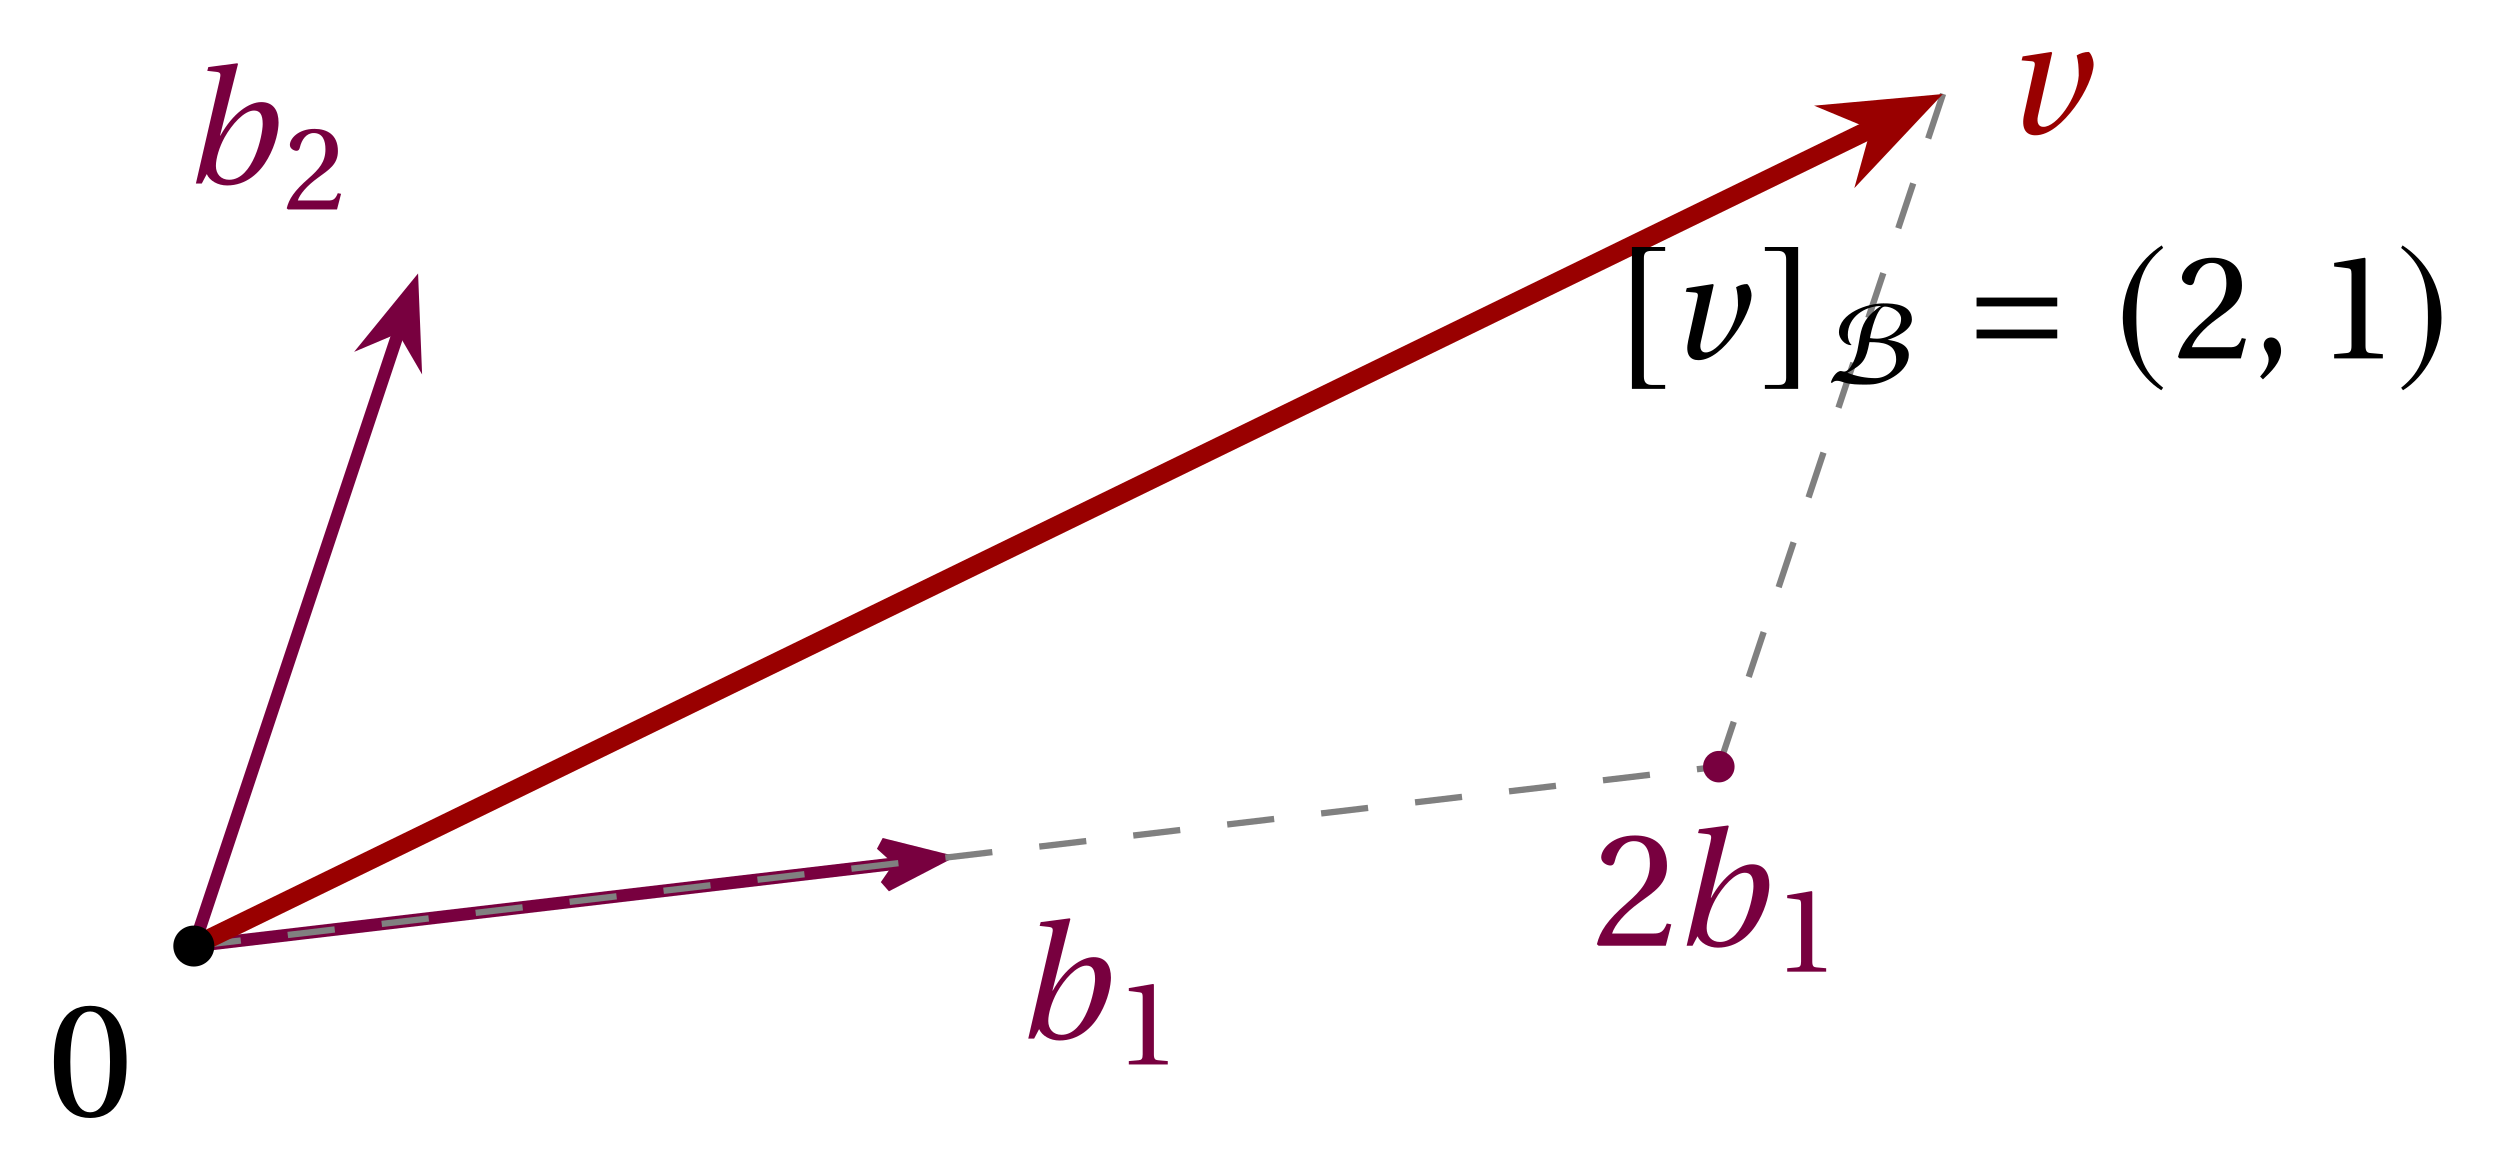
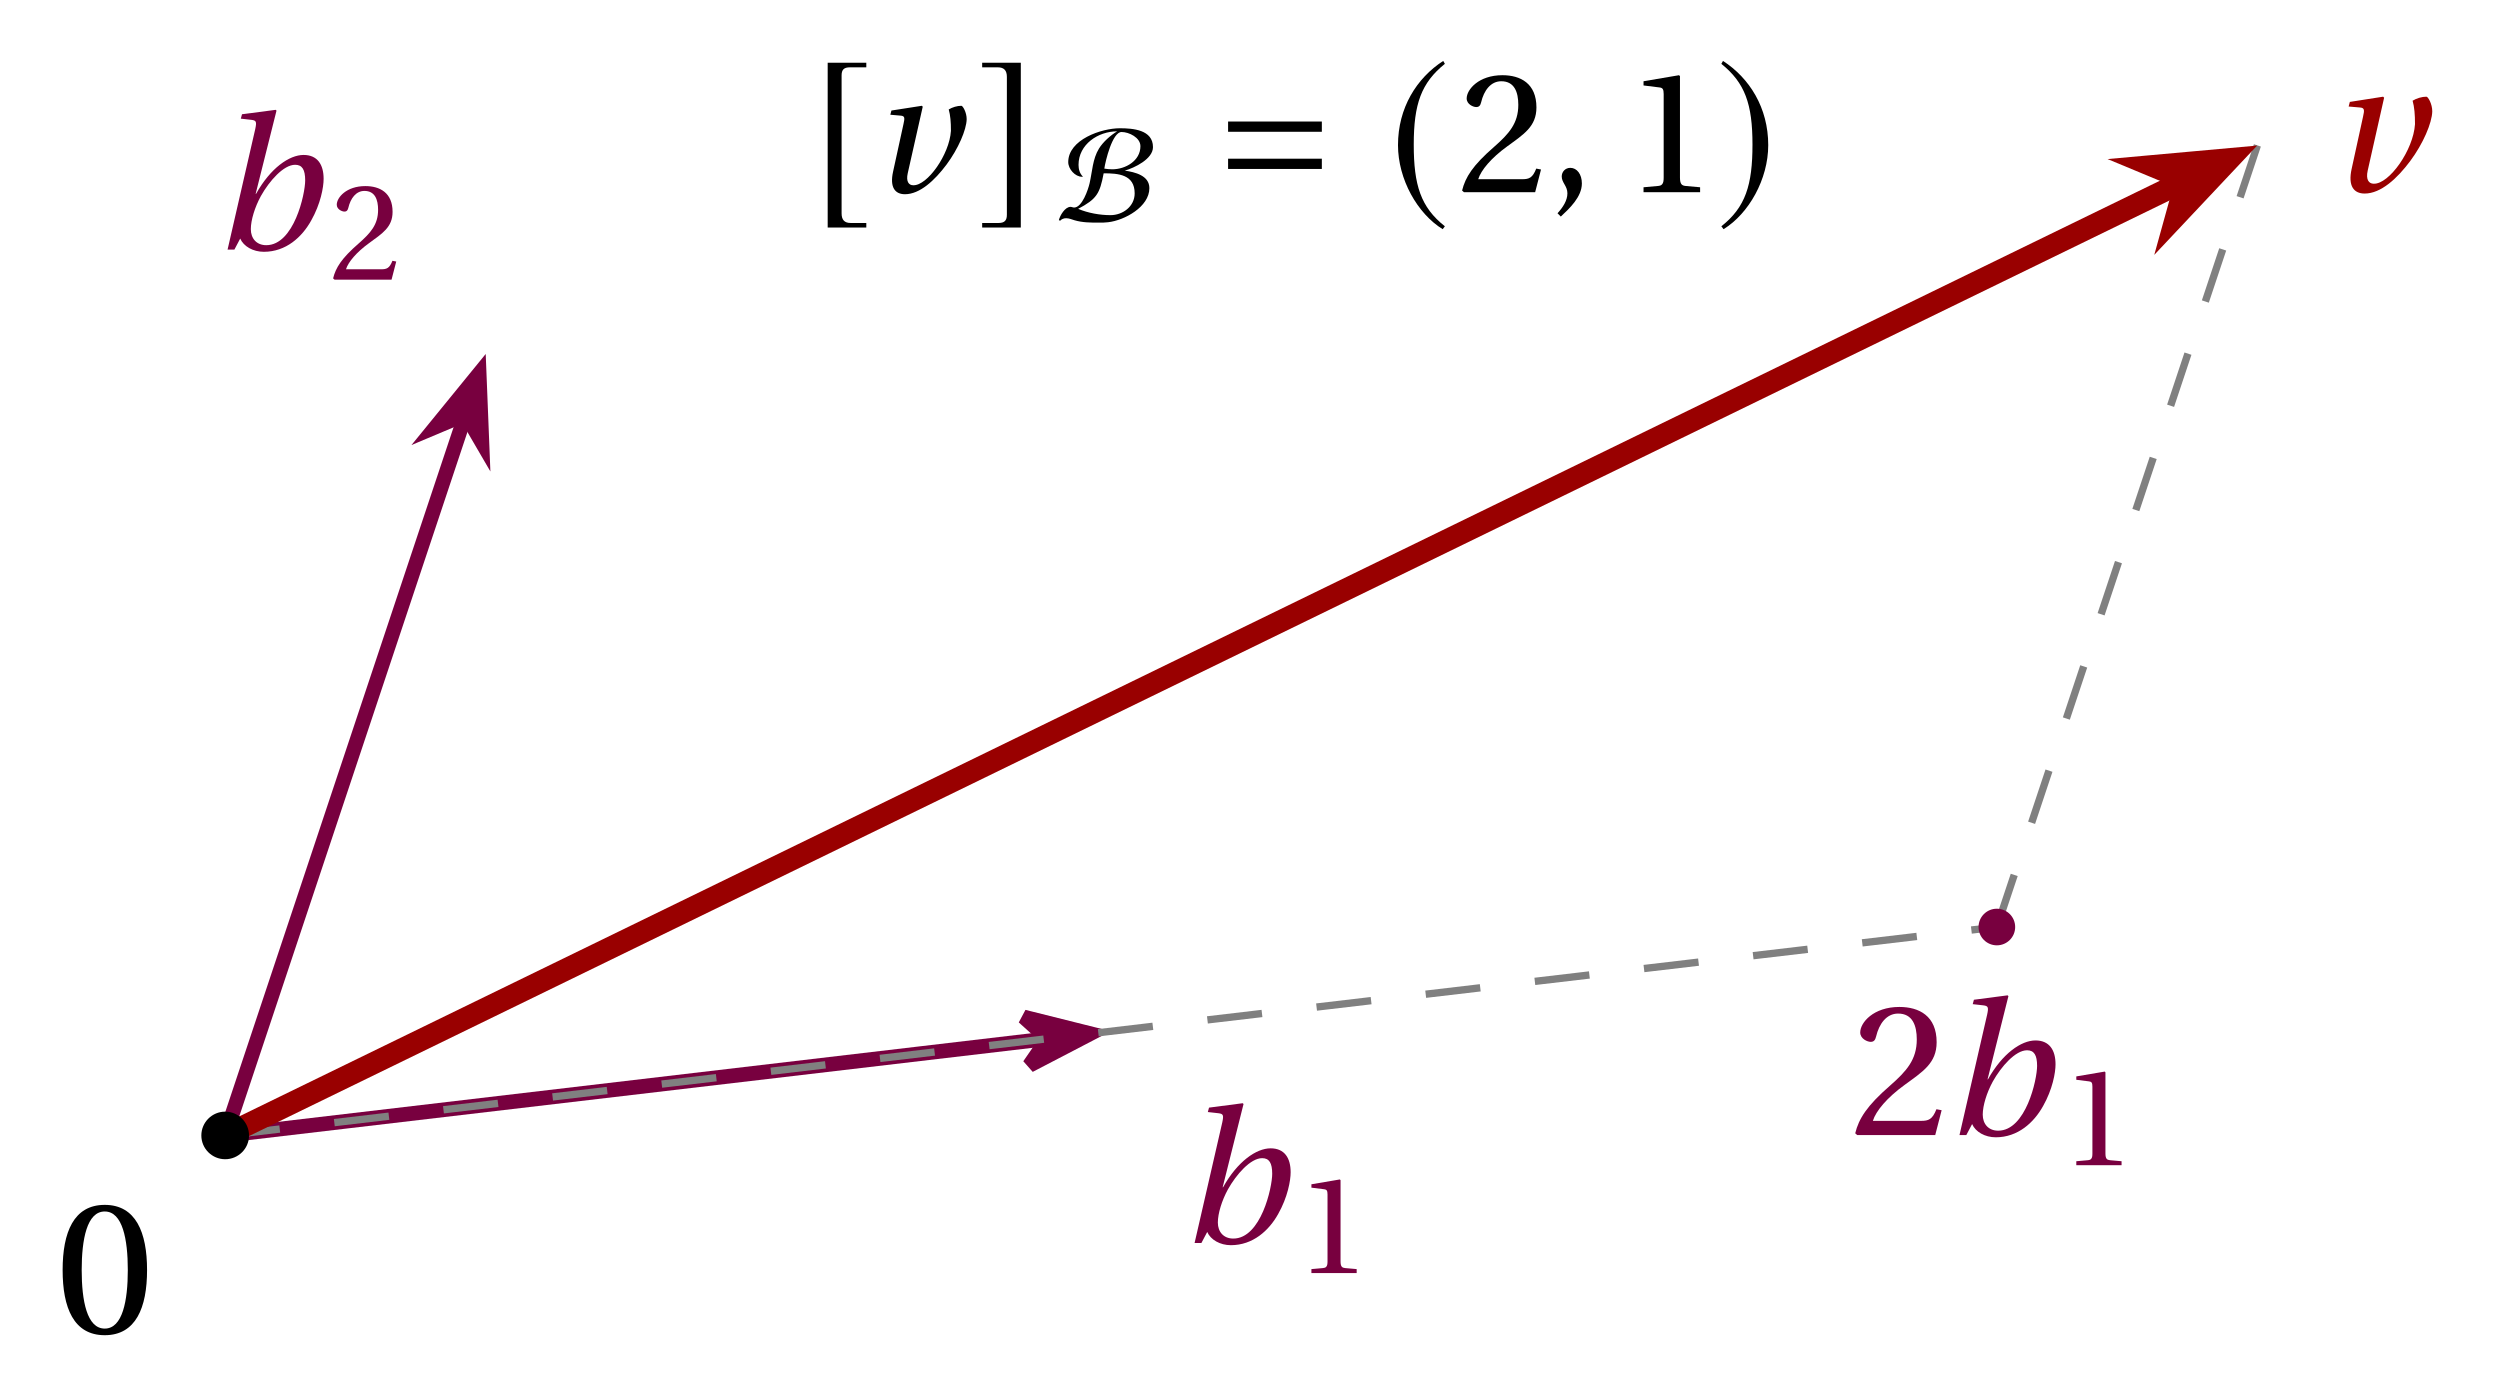
- <svg xmlns="http://www.w3.org/2000/svg" version="1.1" width="158pt" height="74pt" viewBox="0 -74 158 74">
+ <svg xmlns="http://www.w3.org/2000/svg" version="1.1" width="136pt" height="76pt" viewBox="0 -76 136 76">
  <g id="page1">
    <g transform="scale(1 -1)">
-       <path d="M12.25 14.211L56.797 19.449" stroke="#78003f" fill="none" stroke-width=".797" />
-       <path d="M59.313 19.746L55.688 20.652L56.996 19.473L55.996 18.023Z" fill="#78003f" />
-       <path d="M59.313 19.746L55.688 20.652L56.996 19.473L55.996 18.023Z" stroke="#78003f" fill="none" stroke-width=".797" />
-       <path d="M64.986 8.36H65.357L65.673 8.96C65.859 8.535 66.371 8.24 66.96 8.24C68.16 8.24 69.033 9.036 69.535 9.942C70.048 10.847 70.211 11.752 70.211 12.211C70.211 12.974 69.884 13.509 69.12 13.509C68.346 13.509 67.32 12.8 66.535 11.392H66.513L67.648 15.92L67.604 15.963L65.771 15.723L65.706 15.483L66.284 15.418C66.546 15.385 66.578 15.32 66.491 14.916L64.986 8.36ZM66.251 9.473C66.251 9.963 66.469 10.672 66.797 11.272C67.255 12.091 68.029 12.974 68.662 12.974C69.044 12.974 69.208 12.712 69.208 12.123C69.208 11.382 68.597 8.6 67.091 8.6C66.568 8.6 66.251 8.96 66.251 9.473Z" fill="#78003f" />
-       <path d="M71.341 6.724H73.803V6.939L73.174 6.995C73.014 7.011 72.926 7.066 72.926 7.361V11.776L72.887 11.816L71.341 11.553V11.369L72.042 11.282C72.17 11.266 72.217 11.21 72.217 10.995V7.361C72.217 7.218 72.201 7.13 72.154 7.074C72.114 7.019 72.05 7.003 71.97 6.995L71.341 6.939V6.724Z" fill="#78003f" />
-       <path d="M12.25 14.211L25.266 53.25" stroke="#78003f" fill="none" stroke-width=".797" stroke-miterlimit="10" />
-       <path d="M26.066 55.652L23.703 52.754L25.328 53.441L26.215 51.918Z" fill="#78003f" />
-       <path d="M26.066 55.652L23.703 52.754L25.328 53.441L26.215 51.918Z" stroke="#78003f" fill="none" stroke-width=".797" stroke-miterlimit="10" />
-       <path d="M12.38 62.399H12.751L13.067 62.999C13.253 62.574 13.765 62.279 14.354 62.279C15.554 62.279 16.427 63.075 16.929 63.981C17.442 64.886 17.605 65.791 17.605 66.25C17.605 67.013 17.278 67.548 16.514 67.548C15.74 67.548 14.714 66.839 13.929 65.431H13.907L15.042 69.959L14.998 70.002L13.165 69.762L13.1 69.522L13.678 69.457C13.94 69.424 13.972 69.359 13.885 68.955L12.38 62.399ZM13.645 63.512C13.645 64.002 13.863 64.711 14.191 65.311C14.649 66.13 15.423 67.013 16.056 67.013C16.438 67.013 16.602 66.751 16.602 66.162C16.602 65.421 15.991 62.639 14.485 62.639C13.962 62.639 13.645 62.999 13.645 63.512Z" fill="#78003f" />
-       <path d="M18.121 60.834L18.201 60.763H21.3L21.555 61.751L21.348 61.791C21.189 61.384 21.038 61.329 20.735 61.329H18.822C18.942 61.719 19.388 62.253 20.081 62.755C20.799 63.281 21.356 63.616 21.356 64.452C21.356 65.496 20.663 65.855 19.874 65.855C18.846 65.855 18.32 65.233 18.32 64.843C18.32 64.588 18.607 64.468 18.735 64.468C18.87 64.468 18.918 64.548 18.95 64.675C19.07 65.185 19.364 65.592 19.826 65.592C20.4 65.592 20.568 65.114 20.568 64.564C20.568 63.759 20.161 63.305 19.508 62.731C18.583 61.926 18.264 61.416 18.121 60.834Z" fill="#78003f" />
-       <path d="M12.25 14.211L108.629 25.547" stroke="#808080" fill="none" stroke-width=".399" stroke-miterlimit="10" stroke-dasharray="2.989 2.989" />
-       <path d="M108.629 25.547L122.801 68.066" stroke="#808080" fill="none" stroke-width=".399" stroke-miterlimit="10" stroke-dasharray="2.989 2.989" />
+       <path d="M12.25 14.231L56.797 19.473" stroke="#78003f" fill="none" stroke-width=".797" />
+       <path d="M59.313 19.77L55.688 20.676L56.996 19.496L55.996 18.043Z" fill="#78003f" />
+       <path d="M59.313 19.77L55.688 20.676L56.996 19.496L55.996 18.043Z" stroke="#78003f" fill="none" stroke-width=".797" />
+       <path d="M64.986 8.382H65.357L65.673 8.982C65.859 8.557 66.371 8.262 66.96 8.262C68.16 8.262 69.033 9.058 69.535 9.964C70.048 10.869 70.211 11.774 70.211 12.233C70.211 12.996 69.884 13.531 69.12 13.531C68.346 13.531 67.32 12.822 66.535 11.414H66.513L67.648 15.942L67.604 15.985L65.771 15.745L65.706 15.505L66.284 15.44C66.546 15.407 66.578 15.342 66.491 14.938L64.986 8.382ZM66.251 9.495C66.251 9.985 66.469 10.694 66.797 11.294C67.255 12.113 68.029 12.996 68.662 12.996C69.044 12.996 69.208 12.734 69.208 12.145C69.208 11.404 68.597 8.622 67.091 8.622C66.568 8.622 66.251 8.982 66.251 9.495Z" fill="#78003f" />
+       <path d="M71.341 6.746H73.803V6.961L73.174 7.017C73.014 7.033 72.926 7.088 72.926 7.383V11.798L72.887 11.838L71.341 11.575V11.391L72.042 11.304C72.17 11.288 72.217 11.232 72.217 11.017V7.383C72.217 7.24 72.201 7.152 72.154 7.096C72.114 7.041 72.05 7.025 71.97 7.017L71.341 6.961V6.746Z" fill="#78003f" />
+       <path d="M12.25 14.231L25.266 53.273" stroke="#78003f" fill="none" stroke-width=".797" stroke-miterlimit="10" />
+       <path d="M26.066 55.676L23.703 52.777L25.328 53.461L26.215 51.938Z" fill="#78003f" />
+       <path d="M26.066 55.676L23.703 52.777L25.328 53.461L26.215 51.938Z" stroke="#78003f" fill="none" stroke-width=".797" stroke-miterlimit="10" />
+       <path d="M12.38 62.422H12.751L13.067 63.022C13.253 62.597 13.765 62.302 14.354 62.302C15.554 62.302 16.427 63.098 16.929 64.004C17.442 64.909 17.605 65.814 17.605 66.273C17.605 67.036 17.278 67.571 16.514 67.571C15.74 67.571 14.714 66.862 13.929 65.454H13.907L15.042 69.982L14.998 70.025L13.165 69.785L13.1 69.545L13.678 69.48C13.94 69.447 13.972 69.382 13.885 68.978L12.38 62.422ZM13.645 63.535C13.645 64.025 13.863 64.734 14.191 65.334C14.649 66.153 15.423 67.036 16.056 67.036C16.438 67.036 16.602 66.774 16.602 66.185C16.602 65.444 15.991 62.662 14.485 62.662C13.962 62.662 13.645 63.022 13.645 63.535Z" fill="#78003f" />
+       <path d="M18.121 60.856L18.201 60.785H21.3L21.555 61.773L21.348 61.813C21.189 61.406 21.038 61.351 20.735 61.351H18.822C18.942 61.741 19.388 62.275 20.081 62.777C20.799 63.303 21.356 63.638 21.356 64.474C21.356 65.518 20.663 65.877 19.874 65.877C18.846 65.877 18.32 65.255 18.32 64.865C18.32 64.61 18.607 64.49 18.735 64.49C18.87 64.49 18.918 64.57 18.95 64.697C19.07 65.207 19.364 65.614 19.826 65.614C20.4 65.614 20.568 65.136 20.568 64.586C20.568 63.781 20.161 63.327 19.508 62.753C18.583 61.948 18.264 61.438 18.121 60.856Z" fill="#78003f" />
+       <path d="M12.25 14.231L108.629 25.57" stroke="#808080" fill="none" stroke-width=".399" stroke-miterlimit="10" stroke-dasharray="2.989 2.989" />
+       <path d="M108.629 25.57L122.801 68.09" stroke="#808080" fill="none" stroke-width=".399" stroke-miterlimit="10" stroke-dasharray="2.989 2.989" />
      <g fill="#78003f">
-         <path d="M109.625 25.547C109.625 26.098 109.18 26.543 108.629 26.543S107.633 26.098 107.633 25.547S108.078 24.551 108.629 24.551S109.625 24.996 109.625 25.547Z" />
-         <path d="M100.924 14.326L101.033 14.228H105.276L105.625 15.581L105.342 15.635C105.124 15.079 104.916 15.002 104.502 15.002H101.884C102.047 15.537 102.658 16.268 103.607 16.955C104.589 17.675 105.353 18.133 105.353 19.279C105.353 20.708 104.404 21.199 103.324 21.199C101.916 21.199 101.196 20.348 101.196 19.813C101.196 19.464 101.589 19.3 101.764 19.3C101.949 19.3 102.014 19.41 102.058 19.584C102.222 20.282 102.625 20.839 103.258 20.839C104.044 20.839 104.273 20.184 104.273 19.431C104.273 18.33 103.716 17.708 102.822 16.922C101.556 15.821 101.12 15.122 100.924 14.326Z" />
-         <path d="M106.596 14.228H106.967L107.283 14.828C107.469 14.403 107.981 14.108 108.57 14.108C109.77 14.108 110.643 14.904 111.145 15.81C111.658 16.715 111.821 17.62 111.821 18.079C111.821 18.842 111.494 19.377 110.73 19.377C109.956 19.377 108.93 18.668 108.145 17.26H108.123L109.258 21.788L109.214 21.831L107.381 21.591L107.316 21.351L107.894 21.286C108.156 21.253 108.189 21.188 108.101 20.784L106.596 14.228ZM107.861 15.341C107.861 15.831 108.079 16.54 108.407 17.14C108.865 17.959 109.639 18.842 110.272 18.842C110.654 18.842 110.818 18.58 110.818 17.991C110.818 17.25 110.207 14.468 108.701 14.468C108.178 14.468 107.861 14.828 107.861 15.341Z" />
-         <path d="M112.951 12.592H115.413V12.807L114.784 12.863C114.624 12.879 114.536 12.935 114.536 13.23V17.644L114.497 17.684L112.951 17.421V17.238L113.652 17.15C113.78 17.134 113.827 17.078 113.827 16.863V13.23C113.827 13.086 113.811 12.998 113.764 12.943C113.724 12.887 113.66 12.871 113.58 12.863L112.951 12.807V12.592Z" />
+         <path d="M109.625 25.57C109.625 26.121 109.18 26.566 108.629 26.566S107.633 26.121 107.633 25.57C107.633 25.02 108.078 24.574 108.629 24.574S109.625 25.02 109.625 25.57Z" />
+         <path d="M100.924 14.349L101.033 14.251H105.276L105.625 15.604L105.342 15.658C105.124 15.102 104.916 15.025 104.502 15.025H101.884C102.047 15.56 102.658 16.291 103.607 16.978C104.589 17.698 105.353 18.156 105.353 19.302C105.353 20.731 104.404 21.222 103.324 21.222C101.916 21.222 101.196 20.371 101.196 19.836C101.196 19.487 101.589 19.323 101.764 19.323C101.949 19.323 102.014 19.433 102.058 19.607C102.222 20.305 102.625 20.862 103.258 20.862C104.044 20.862 104.273 20.207 104.273 19.454C104.273 18.353 103.716 17.731 102.822 16.945C101.556 15.844 101.12 15.145 100.924 14.349Z" />
+         <path d="M106.596 14.251H106.967L107.283 14.851C107.469 14.426 107.981 14.131 108.57 14.131C109.77 14.131 110.643 14.927 111.145 15.833C111.658 16.738 111.821 17.643 111.821 18.102C111.821 18.865 111.494 19.4 110.73 19.4C109.956 19.4 108.93 18.691 108.145 17.283H108.123L109.258 21.811L109.214 21.854L107.381 21.614L107.316 21.374L107.894 21.309C108.156 21.276 108.189 21.211 108.101 20.807L106.596 14.251ZM107.861 15.364C107.861 15.854 108.079 16.563 108.407 17.163C108.865 17.982 109.639 18.865 110.272 18.865C110.654 18.865 110.818 18.603 110.818 18.014C110.818 17.273 110.207 14.491 108.701 14.491C108.178 14.491 107.861 14.851 107.861 15.364Z" />
+         <path d="M112.951 12.614H115.413V12.829L114.784 12.885C114.624 12.901 114.536 12.956 114.536 13.251V17.666L114.497 17.706L112.951 17.443V17.26L113.652 17.172C113.78 17.156 113.827 17.1 113.827 16.885V13.251C113.827 13.108 113.811 13.02 113.764 12.965C113.724 12.909 113.66 12.893 113.58 12.885L112.951 12.829V12.614Z" />
      </g>
-       <path d="M12.25 14.211L118.676 66.059" stroke="#900" fill="none" stroke-width="1.196" stroke-miterlimit="10" />
-       <path d="M121.274 67.32L117.118 66.945L118.942 66.188L118.414 64.281Z" fill="#900" />
-       <path d="M121.274 67.32L117.118 66.945L118.942 66.188L118.414 64.281Z" stroke="#900" fill="none" stroke-width="1.196" stroke-miterlimit="10" />
-       <path d="M127.766 70.183L128.398 70.129C128.638 70.107 128.627 69.976 128.551 69.638L127.929 66.791C127.722 65.853 128.049 65.449 128.638 65.449C129.522 65.449 130.406 66.267 131.115 67.216C131.813 68.154 132.304 69.289 132.315 69.922C132.315 70.325 132.086 70.718 131.998 70.718C131.747 70.718 131.464 70.631 131.246 70.5C131.344 70.14 131.376 69.758 131.376 69.224C131.289 67.816 129.969 65.951 129.129 65.984C128.867 65.984 128.693 66.202 128.802 66.693L129.696 70.663L129.642 70.718L127.831 70.434L127.766 70.183Z" fill="#900" />
-       <path d="M13.547 14.211C13.547 14.926 12.965 15.504 12.25 15.504S10.953 14.926 10.953 14.211C10.953 13.492 11.535 12.914 12.25 12.914S13.547 13.492 13.547 14.211Z" />
-       <path d="M3.407 6.888C3.407 4.837 4.007 3.343 5.698 3.343S8 4.837 8 6.888S7.389 10.434 5.698 10.434S3.407 8.939 3.407 6.888ZM4.444 6.888C4.444 8.557 4.727 10.074 5.698 10.074S6.953 8.557 6.953 6.888S6.669 3.703 5.698 3.703S4.444 5.219 4.444 6.888Z" />
-       <path d="M105.238 49.674H104.382C104.053 49.674 103.894 49.844 103.894 50.192V57.703C103.894 58.012 104.023 58.141 104.342 58.141H105.238V58.39H103.137V49.425H105.238V49.674Z" />
-       <path d="M106.544 55.562L107.121 55.512C107.341 55.492 107.331 55.372 107.261 55.064L106.693 52.464C106.504 51.607 106.803 51.238 107.341 51.238C108.147 51.238 108.954 51.985 109.602 52.852C110.239 53.709 110.687 54.745 110.697 55.322C110.697 55.691 110.488 56.049 110.409 56.049C110.18 56.049 109.921 55.97 109.721 55.85C109.811 55.522 109.841 55.173 109.841 54.685C109.761 53.4 108.556 51.697 107.789 51.726C107.55 51.726 107.391 51.926 107.49 52.374L108.307 56L108.257 56.049L106.603 55.791L106.544 55.562Z" />
-       <path d="M111.54 49.674V49.425H113.642V58.39H111.54V58.141H112.396C112.725 58.141 112.884 57.972 112.884 57.624V50.113C112.884 49.804 112.745 49.674 112.436 49.674H111.54Z" />
-       <path d="M120.832 53.802C120.832 54.748 119.734 54.828 119.029 54.828C118.025 54.828 116.222 54.21 116.222 52.988C116.222 52.61 116.593 52.188 116.978 52.188L117.022 52.196C116.847 52.363 116.782 52.603 116.782 52.835C116.782 53.955 117.851 54.661 118.883 54.661C118.527 54.45 118.113 54.079 117.894 53.722C117.545 53.155 117.531 52.472 117.385 51.839C117.305 51.49 116.978 50.516 116.542 50.516C116.476 50.516 116.411 50.552 116.345 50.552C116.047 50.552 115.771 50.079 115.713 49.832L115.778 49.796C115.866 49.89 115.982 49.934 116.105 49.934C116.265 49.934 116.411 49.869 116.556 49.825C116.993 49.694 117.444 49.694 117.894 49.694C118.062 49.694 118.229 49.694 118.396 49.716C119.283 49.818 120.636 50.552 120.636 51.57C120.636 52.261 119.843 52.443 119.298 52.523C119.829 52.675 120.832 53.155 120.832 53.802ZM120.149 53.853C120.149 53.053 119.334 52.595 118.614 52.595C118.469 52.595 118.331 52.61 118.185 52.632C118.243 53.039 118.621 54.624 119.123 54.624C119.53 54.624 120.149 54.319 120.149 53.853ZM119.836 51.287C119.836 50.574 119.189 50.101 118.52 50.101C117.938 50.101 117.298 50.217 116.76 50.443C117.771 50.981 117.938 51.265 118.149 52.377C118.949 52.377 119.836 52.312 119.836 51.287Z" />
-       <path d="M130.018 54.635V55.193H124.918V54.635H130.018ZM130.018 52.613V53.171H124.918V52.613H130.018Z" />
-       <path d="M136.621 58.49C135.177 57.554 134.161 55.94 134.161 53.908C134.161 52.055 135.217 50.183 136.592 49.336L136.711 49.495C135.396 50.531 135.018 51.736 135.018 53.938C135.018 56.149 135.426 57.295 136.711 58.331L136.621 58.49Z" />
-       <path d="M137.649 51.438L137.749 51.348H141.623L141.942 52.583L141.683 52.633C141.484 52.125 141.295 52.055 140.916 52.055H138.526C138.675 52.543 139.233 53.211 140.099 53.838C140.996 54.496 141.693 54.914 141.693 55.96C141.693 57.265 140.827 57.713 139.841 57.713C138.556 57.713 137.898 56.936 137.898 56.448C137.898 56.129 138.257 55.98 138.416 55.98C138.585 55.98 138.645 56.079 138.685 56.239C138.834 56.876 139.203 57.384 139.781 57.384C140.498 57.384 140.707 56.787 140.707 56.099C140.707 55.093 140.199 54.525 139.382 53.808C138.227 52.802 137.828 52.165 137.649 51.438Z" />
-       <path d="M142.839 50.202L143.018 50.023C143.487 50.461 144.164 51.089 144.164 51.826C144.164 52.324 143.895 52.673 143.536 52.673C143.248 52.673 143.068 52.444 143.068 52.204C143.068 51.866 143.377 51.687 143.377 51.288C143.377 50.9 143.138 50.531 142.839 50.202Z" />
-       <path d="M147.518 51.348H150.596V51.617L149.809 51.687C149.61 51.707 149.5 51.776 149.5 52.145V57.663L149.45 57.713L147.518 57.384V57.155L148.395 57.046C148.554 57.026 148.614 56.956 148.614 56.687V52.145C148.614 51.965 148.594 51.856 148.534 51.786C148.484 51.716 148.405 51.697 148.305 51.687L147.518 51.617V51.348Z" />
-       <path d="M151.841 58.49L151.752 58.331C153.037 57.295 153.445 56.149 153.445 53.938C153.445 51.736 153.067 50.531 151.752 49.495L151.871 49.336C153.246 50.183 154.302 52.055 154.302 53.908C154.302 55.94 153.286 57.554 151.841 58.49Z" />
+       <path d="M12.25 14.231L118.676 66.078" stroke="#900" fill="none" stroke-width="1.196" stroke-miterlimit="10" />
+       <path d="M121.274 67.344L117.118 66.969L118.942 66.211L118.414 64.305Z" fill="#900" />
+       <path d="M121.274 67.344L117.118 66.969L118.942 66.211L118.414 64.305Z" stroke="#900" fill="none" stroke-width="1.196" stroke-miterlimit="10" />
+       <path d="M127.766 70.205L128.398 70.151C128.638 70.129 128.627 69.998 128.551 69.66L127.929 66.813C127.722 65.875 128.049 65.471 128.638 65.471C129.522 65.471 130.406 66.289 131.115 67.238C131.813 68.176 132.304 69.311 132.315 69.944C132.315 70.347 132.086 70.74 131.998 70.74C131.747 70.74 131.464 70.653 131.246 70.522C131.344 70.162 131.376 69.78 131.376 69.245C131.289 67.838 129.969 65.973 129.129 66.006C128.867 66.006 128.693 66.224 128.802 66.715L129.696 70.685L129.642 70.74L127.831 70.456L127.766 70.205Z" fill="#900" />
+       <path d="M13.547 14.231C13.547 14.945 12.965 15.527 12.25 15.527S10.953 14.945 10.953 14.231C10.953 13.516 11.535 12.938 12.25 12.938S13.547 13.516 13.547 14.231Z" />
+       <path d="M3.407 6.91C3.407 4.859 4.007 3.365 5.698 3.365S8 4.859 8 6.91C8 8.961 7.389 10.455 5.698 10.455S3.407 8.961 3.407 6.91ZM4.444 6.91C4.444 8.579 4.727 10.095 5.698 10.095S6.953 8.579 6.953 6.91C6.953 5.241 6.669 3.725 5.698 3.725S4.444 5.241 4.444 6.91Z" />
+       <path d="M47.127 63.87H46.271C45.942 63.87 45.783 64.04 45.783 64.388V71.899C45.783 72.208 45.912 72.337 46.231 72.337H47.127V72.586H45.026V63.621H47.127V63.87Z" />
+       <path d="M48.434 69.758L49.011 69.708C49.23 69.688 49.22 69.568 49.151 69.26L48.583 66.66C48.394 65.803 48.693 65.434 49.23 65.434C50.037 65.434 50.844 66.181 51.492 67.048C52.129 67.905 52.577 68.941 52.587 69.518C52.587 69.887 52.378 70.245 52.299 70.245C52.07 70.245 51.81 70.166 51.611 70.046C51.701 69.718 51.731 69.369 51.731 68.881C51.651 67.596 50.446 65.893 49.679 65.922C49.44 65.922 49.28 66.122 49.38 66.57L50.197 70.196L50.147 70.245L48.493 69.987L48.434 69.758Z" />
+       <path d="M53.43 63.87V63.621H55.532V72.586H53.43V72.337H54.286C54.615 72.337 54.774 72.168 54.774 71.82V64.309C54.774 64 54.635 63.87 54.326 63.87H53.43Z" />
+       <path d="M62.722 67.997C62.722 68.943 61.624 69.023 60.919 69.023C59.915 69.023 58.112 68.404 58.112 67.183C58.112 66.805 58.483 66.383 58.868 66.383L58.912 66.39C58.737 66.558 58.672 66.798 58.672 67.03C58.672 68.15 59.741 68.855 60.773 68.855C60.417 68.644 60.003 68.274 59.784 67.917C59.435 67.35 59.421 66.667 59.275 66.034C59.195 65.685 58.868 64.71 58.432 64.71C58.366 64.71 58.301 64.747 58.235 64.747C57.937 64.747 57.661 64.274 57.603 64.027L57.668 63.991C57.756 64.085 57.872 64.129 57.995 64.129C58.155 64.129 58.301 64.064 58.446 64.02C58.883 63.889 59.334 63.889 59.784 63.889C59.952 63.889 60.119 63.889 60.286 63.911C61.173 64.013 62.526 64.747 62.526 65.765C62.526 66.456 61.733 66.638 61.188 66.718C61.719 66.87 62.722 67.35 62.722 67.997ZM62.039 68.048C62.039 67.248 61.224 66.79 60.504 66.79C60.359 66.79 60.221 66.805 60.075 66.827C60.133 67.234 60.511 68.819 61.013 68.819C61.42 68.819 62.039 68.514 62.039 68.048ZM61.726 65.481C61.726 64.769 61.079 64.296 60.41 64.296C59.828 64.296 59.188 64.412 58.65 64.638C59.661 65.176 59.828 65.459 60.039 66.572C60.839 66.572 61.726 66.507 61.726 65.481Z" />
+       <path d="M71.908 68.831V69.389H66.808V68.831H71.908ZM71.908 66.809V67.367H66.808V66.809H71.908Z" />
+       <path d="M78.511 72.686C77.067 71.75 76.051 70.136 76.051 68.104C76.051 66.251 77.107 64.379 78.482 63.532L78.601 63.691C77.286 64.727 76.908 65.932 76.908 68.134C76.908 70.345 77.316 71.491 78.601 72.527L78.511 72.686Z" />
+       <path d="M79.538 65.634L79.638 65.544H83.512L83.831 66.779L83.572 66.829C83.373 66.321 83.184 66.251 82.805 66.251H80.415C80.564 66.739 81.122 67.407 81.988 68.034C82.885 68.692 83.582 69.11 83.582 70.156C83.582 71.461 82.716 71.909 81.73 71.909C80.445 71.909 79.787 71.132 79.787 70.644C79.787 70.325 80.146 70.176 80.305 70.176C80.474 70.176 80.534 70.275 80.574 70.435C80.723 71.072 81.092 71.58 81.67 71.58C82.387 71.58 82.596 70.983 82.596 70.295C82.596 69.289 82.088 68.721 81.271 68.004C80.116 66.998 79.717 66.361 79.538 65.634Z" />
+       <path d="M84.729 64.398L84.908 64.219C85.377 64.657 86.054 65.285 86.054 66.022C86.054 66.52 85.785 66.869 85.426 66.869C85.138 66.869 84.958 66.64 84.958 66.4C84.958 66.062 85.267 65.883 85.267 65.484C85.267 65.096 85.028 64.727 84.729 64.398Z" />
+       <path d="M89.408 65.544H92.486V65.813L91.699 65.883C91.5 65.903 91.39 65.972 91.39 66.341V71.859L91.34 71.909L89.408 71.58V71.351L90.284 71.242C90.444 71.222 90.504 71.152 90.504 70.883V66.341C90.504 66.161 90.484 66.052 90.424 65.982C90.374 65.912 90.294 65.893 90.195 65.883L89.408 65.813V65.544Z" />
+       <path d="M93.731 72.686L93.642 72.527C94.927 71.491 95.335 70.345 95.335 68.134C95.335 65.932 94.957 64.727 93.642 63.691L93.761 63.532C95.136 64.379 96.192 66.251 96.192 68.104C96.192 70.136 95.176 71.75 93.731 72.686Z" />
    </g>
  </g>
</svg>
